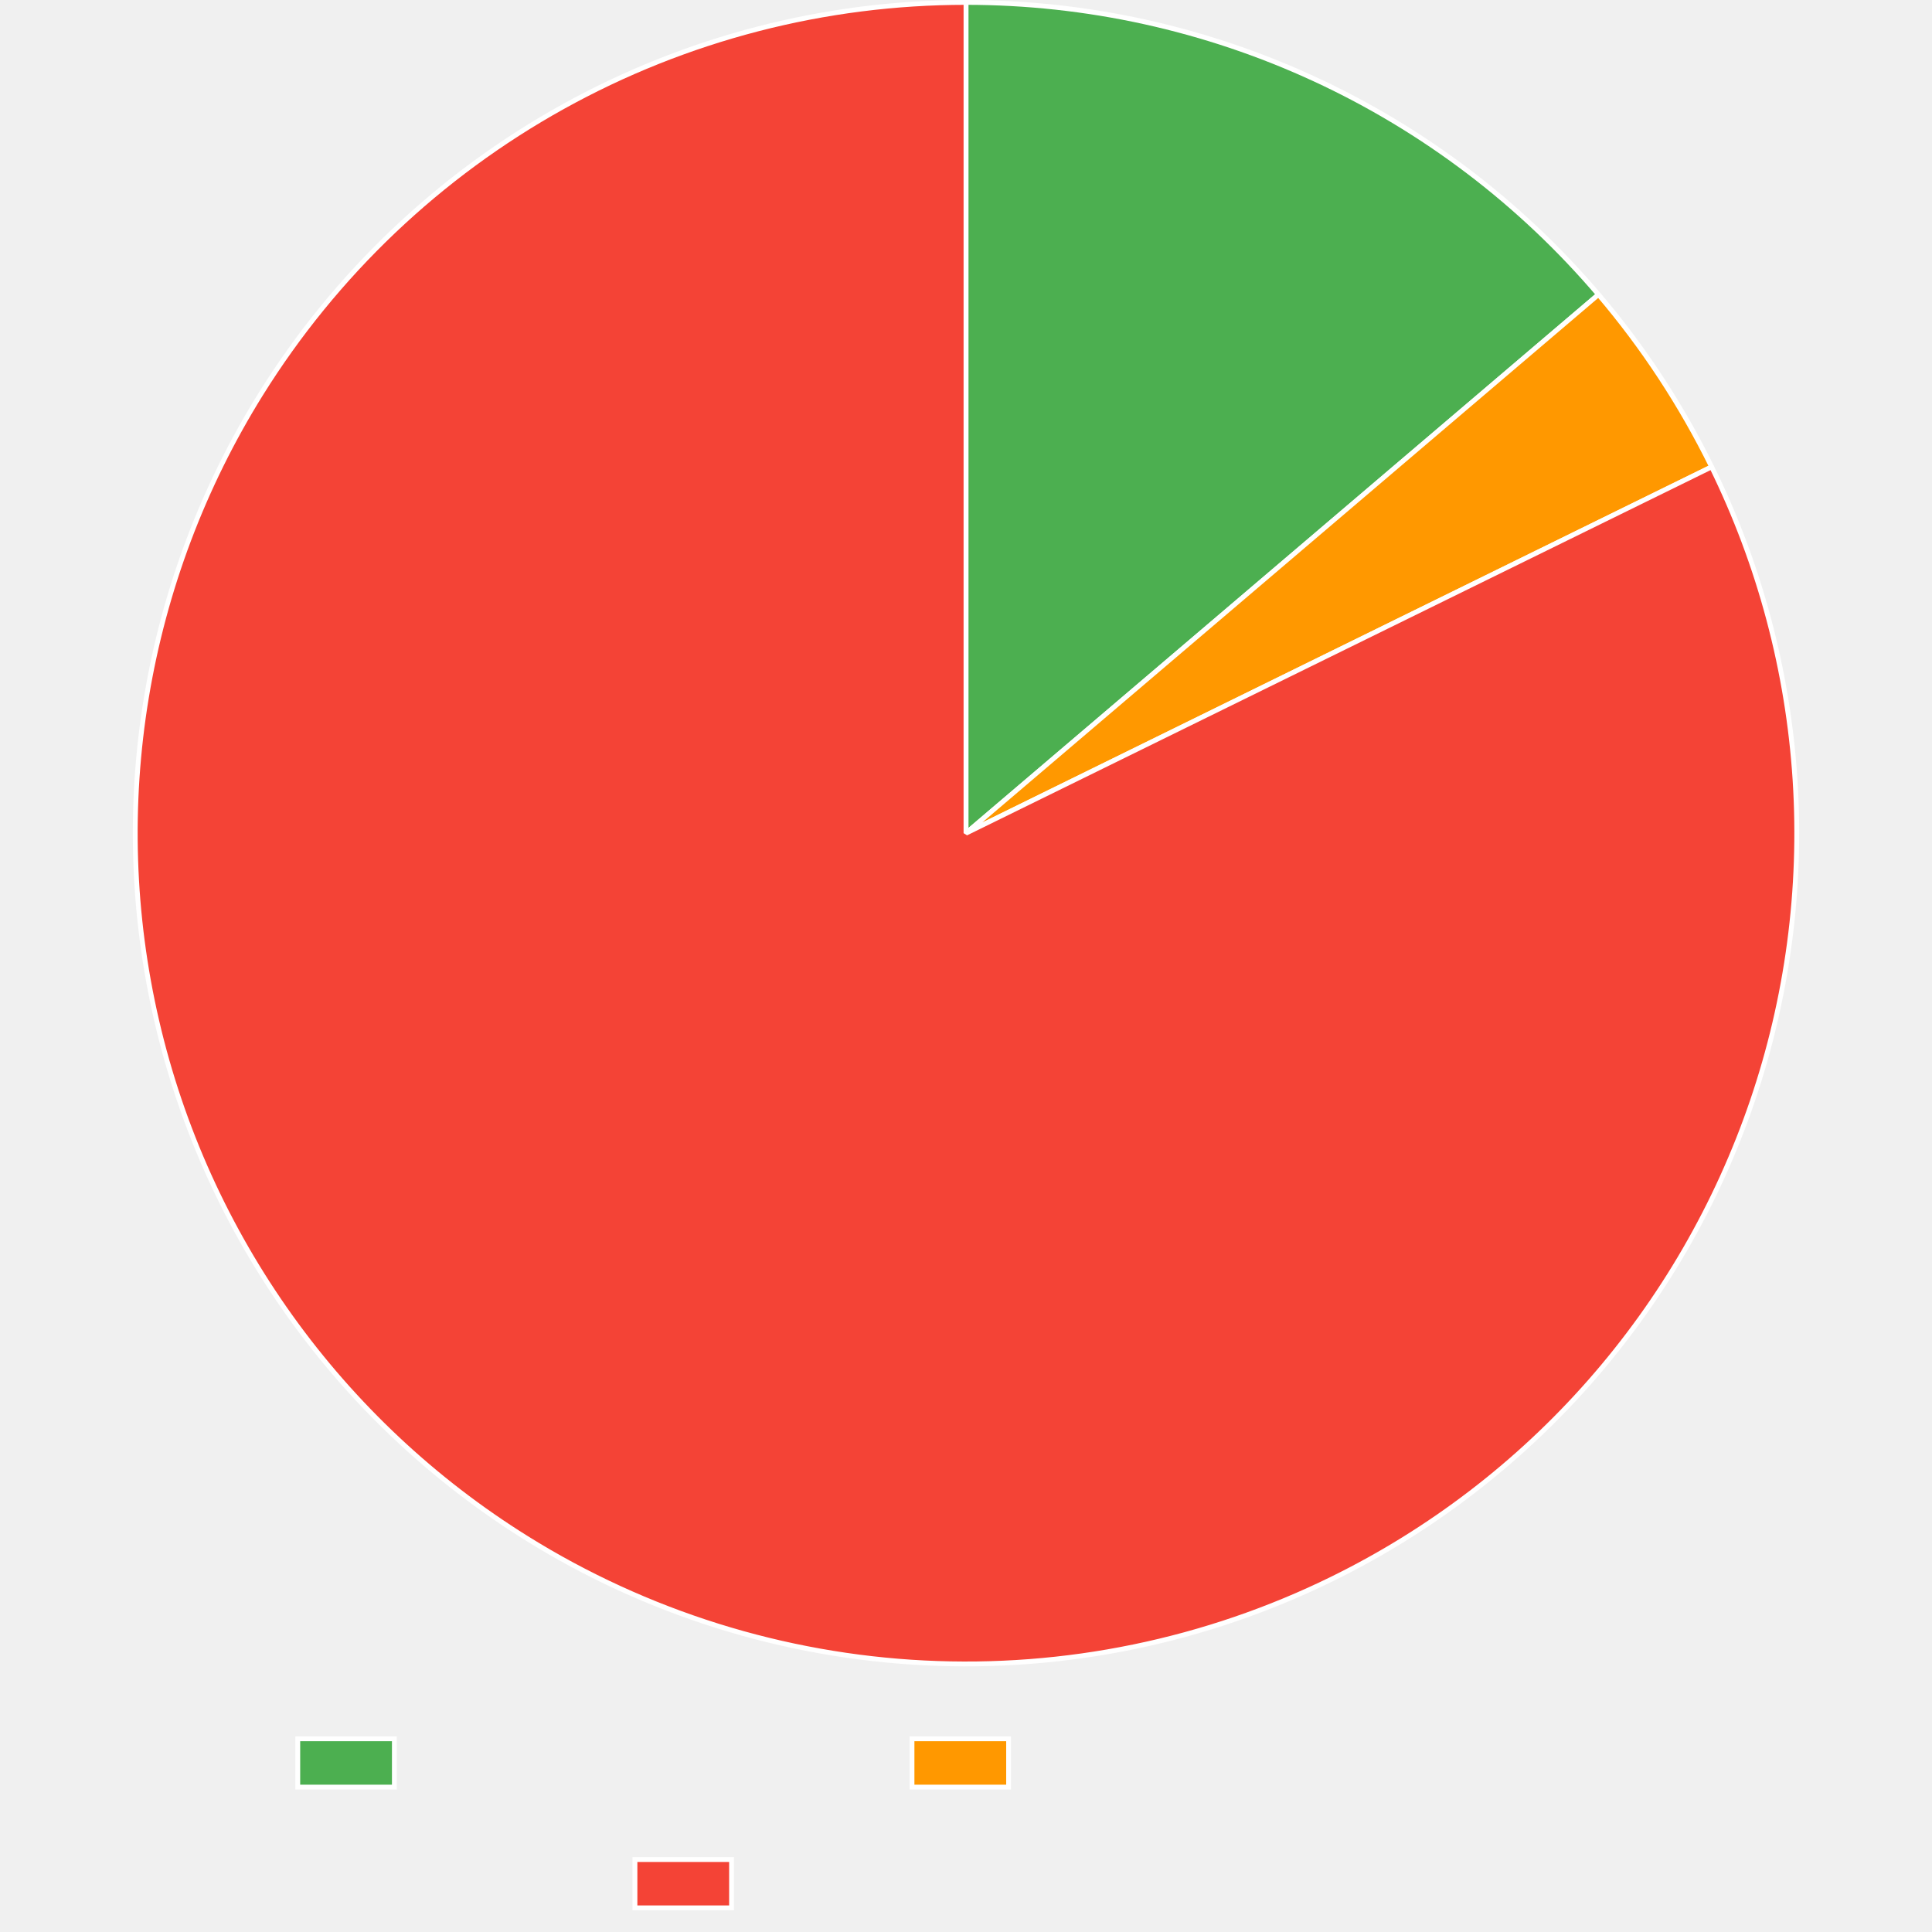
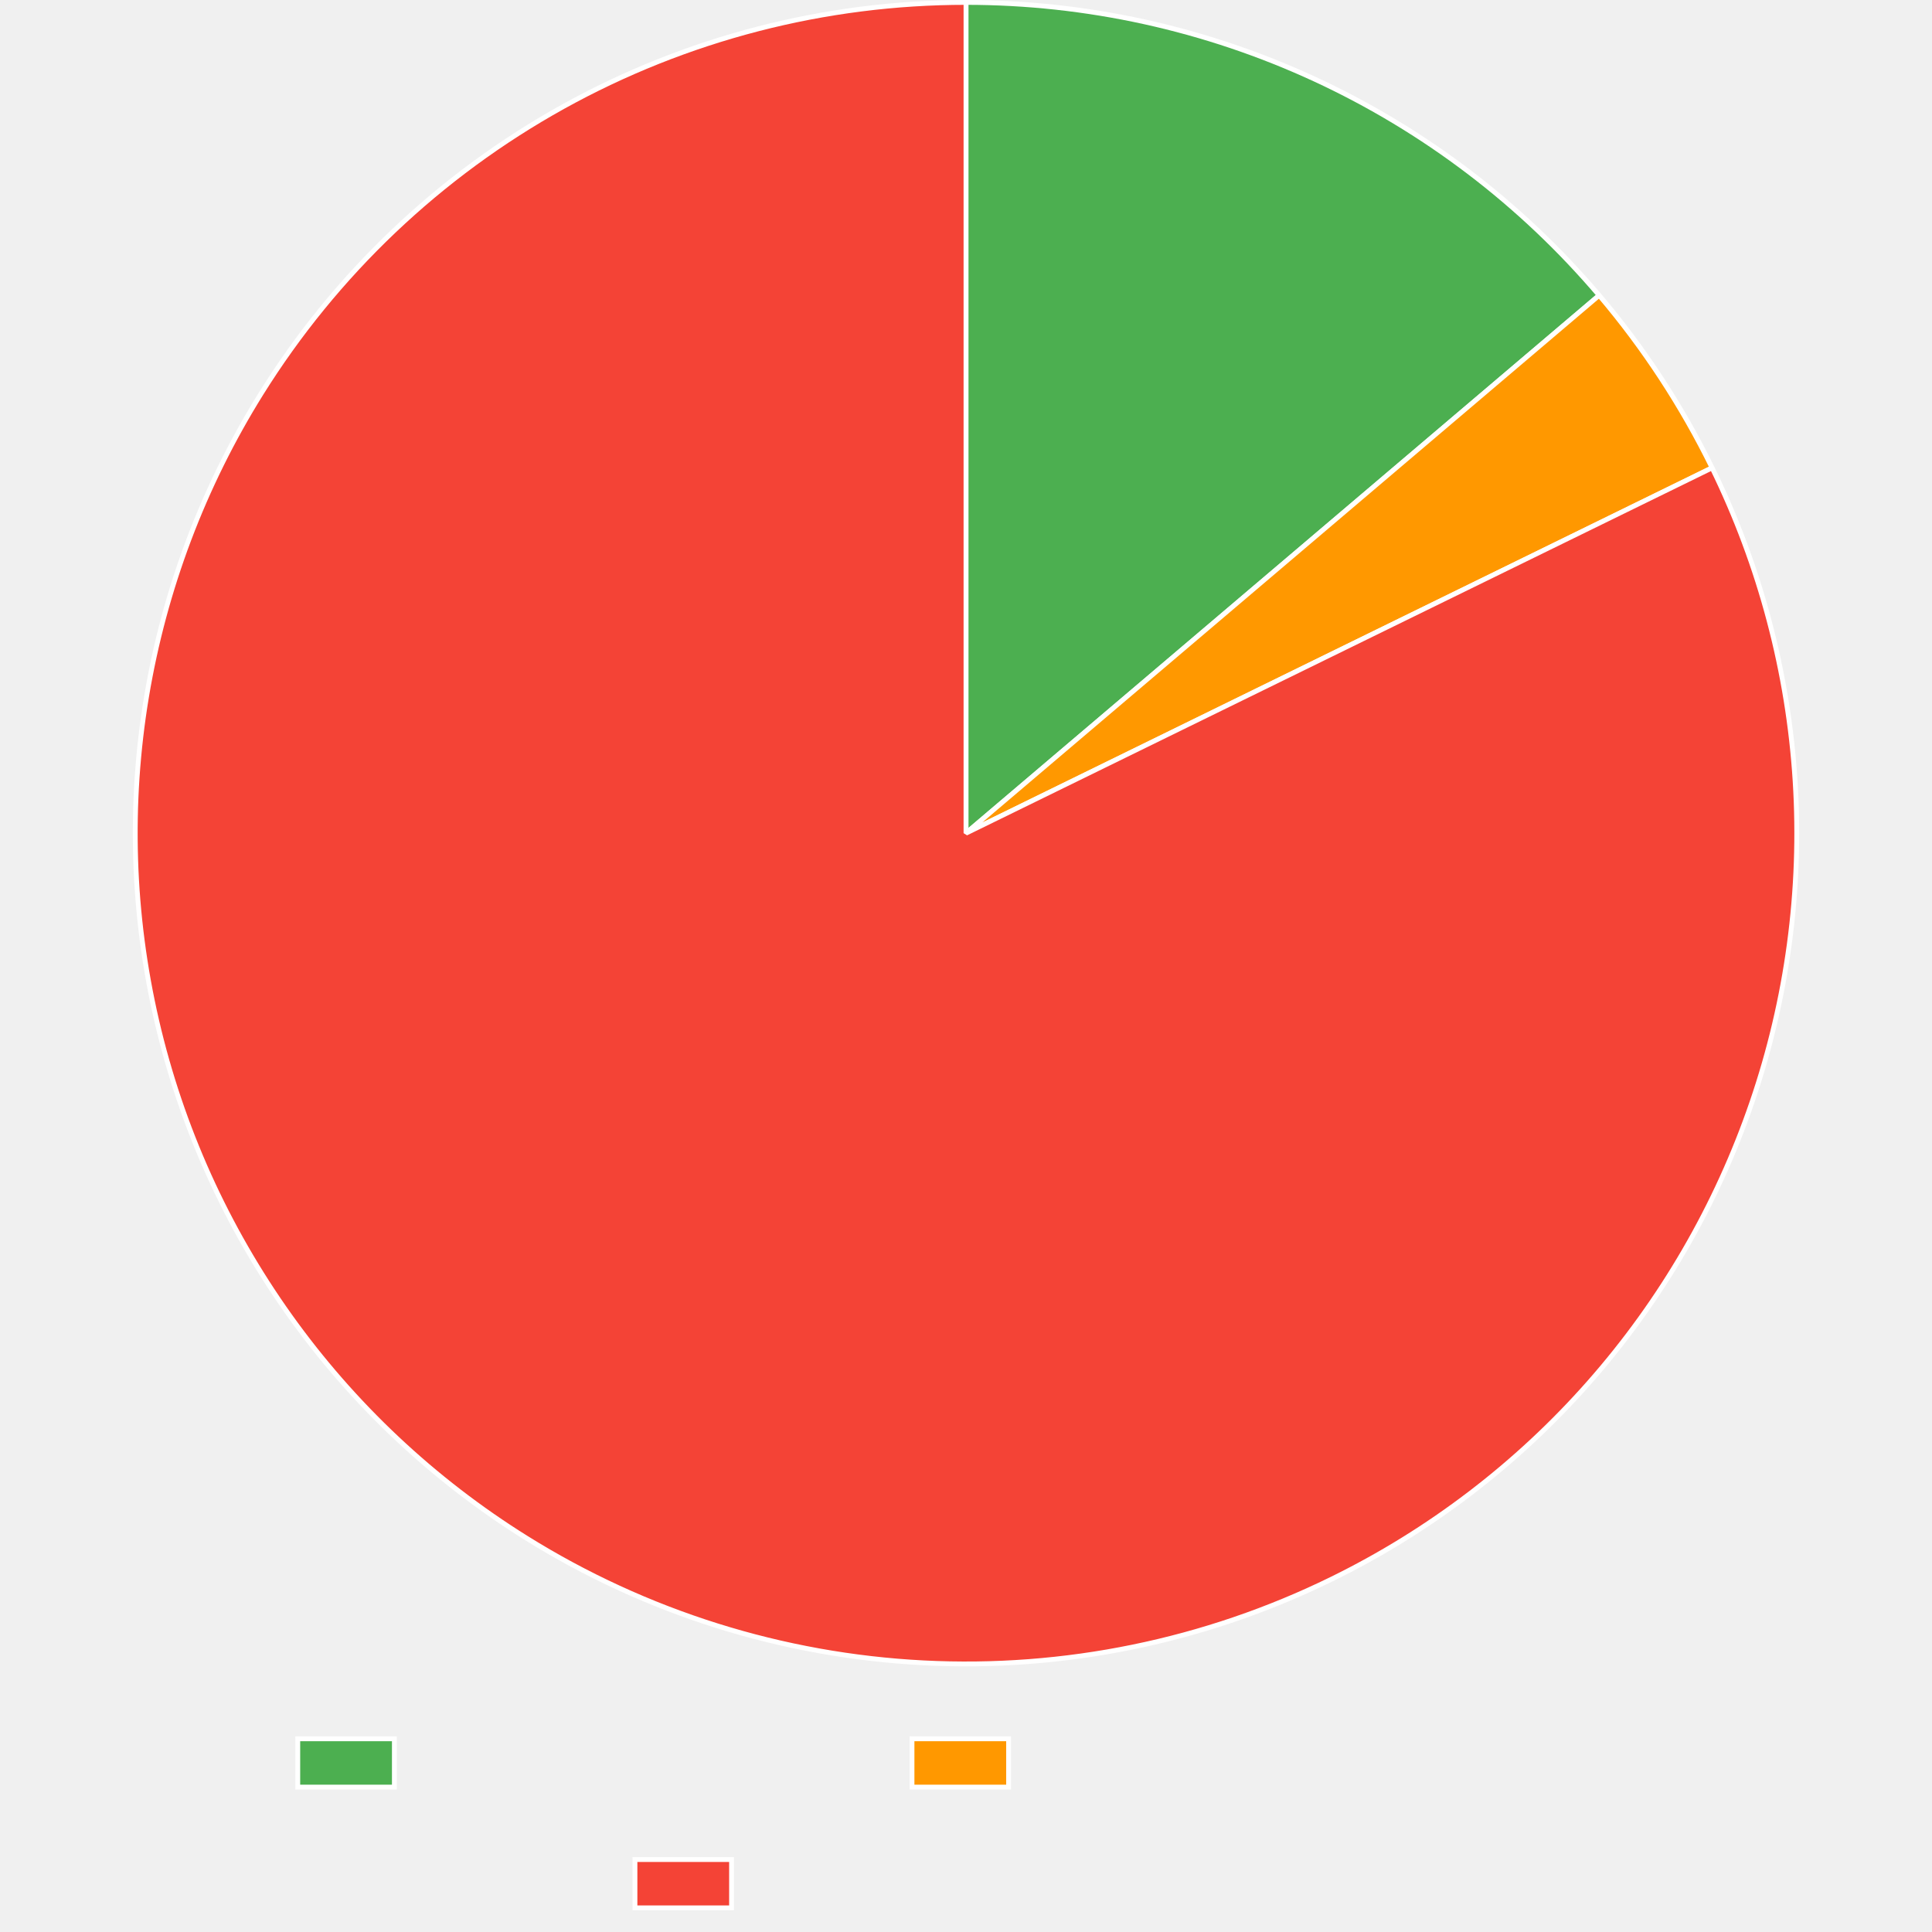
<svg xmlns="http://www.w3.org/2000/svg" width="800" height="800">
  <path fill="none" d="M0 0h800v800H0z" />
  <clipPath id="a">
    <path d="M0 690h800v110H0z" />
  </clipPath>
  <g clip-path="url(#a)">
    <path fill="#4caf50" d="M123.3 720h40v20h-40z" />
    <path fill="none" stroke="#fff" stroke-miterlimit="10" stroke-width="2" d="M123.3 720h40v20h-40z" />
    <path fill="#ff9800" d="M377.64 720h40v20h-40z" />
    <path fill="none" stroke="#fff" stroke-miterlimit="10" stroke-width="2" d="M377.64 720h40v20h-40z" />
    <path fill="#f44336" d="M262.92 770h40v20h-40z" />
    <path fill="none" stroke="#fff" stroke-miterlimit="10" stroke-width="2" d="M262.92 770h40v20h-40z" />
  </g>
-   <path fill="#4caf50" d="M400 1q4.652 0 9.302.126t9.294.377 9.281.628q4.637.377 9.261.88 4.625.502 9.234 1.129t9.2 1.378q4.59.752 9.159 1.627 4.568.875 9.111 1.874 4.543.998 9.058 2.12 4.515 1.12 8.997 2.363t8.93 2.606 8.856 2.847q4.409 1.483 8.776 3.085t8.69 3.32 8.596 3.556 8.497 3.786 8.392 4.014 8.28 4.24q4.11 2.176 8.162 4.462 4.05 2.286 8.039 4.681 3.987 2.395 7.909 4.897t7.774 5.11q3.852 2.606 7.633 5.317 3.78 2.71 7.486 5.521t7.334 5.722q3.629 2.911 7.177 5.919 3.549 3.008 7.014 6.11t6.847 6.298q3.38 3.195 6.673 6.48t6.496 6.659 6.314 6.832q3.11 3.458 6.127 7L400 345z" />
-   <path fill="none" stroke="#fff" stroke-linejoin="bevel" stroke-width="2" d="M400 1q4.652 0 9.302.126t9.294.377 9.281.628q4.637.377 9.261.88 4.625.502 9.234 1.129t9.2 1.378q4.59.752 9.159 1.627 4.568.875 9.111 1.874 4.543.998 9.058 2.12 4.515 1.12 8.997 2.363t8.93 2.606 8.856 2.847q4.409 1.483 8.776 3.085t8.69 3.32 8.596 3.556 8.497 3.786 8.392 4.014 8.28 4.24q4.11 2.176 8.162 4.462 4.05 2.286 8.039 4.681 3.987 2.395 7.909 4.897t7.774 5.11q3.852 2.606 7.633 5.317 3.78 2.71 7.486 5.521t7.334 5.722q3.629 2.911 7.177 5.919 3.549 3.008 7.014 6.11t6.847 6.298q3.38 3.195 6.673 6.48t6.496 6.659 6.314 6.832q3.11 3.458 6.127 7L400 345z" />
-   <path fill="#ff9800" d="M661.899 121.964q13.891 16.312 25.651 34.222t21.207 37.14L400 345z" />
-   <path fill="none" stroke="#fff" stroke-linejoin="bevel" stroke-width="2" d="M661.899 121.964q13.891 16.312 25.651 34.222t21.207 37.14L400 345l261.899-223.036Z" />
-   <path fill="#f44336" d="M708.757 193.326q3.723 7.58 7.07 15.332 3.347 7.754 6.31 15.662t5.533 15.951 4.744 16.205 3.944 16.417 3.133 16.591 2.315 16.725 1.491 16.818q.54 8.428.665 16.872t-.164 16.883q-.29 8.44-.992 16.855-.703 8.416-1.818 16.787t-2.64 16.676-3.454 16.528-4.262 16.337-5.058 16.11-5.842 15.84-6.613 15.536-7.367 15.193-8.103 14.812-8.82 14.398q-4.588 7.09-9.517 13.947-4.93 6.856-10.19 13.463t-10.837 12.947-11.46 12.4-12.054 11.822q-6.173 5.764-12.62 11.217-6.448 5.454-13.156 10.584-6.707 5.13-13.658 9.926-6.952 4.795-14.13 9.244t-14.565 8.539-14.968 7.814q-4.89 2.403-9.855 4.65-4.965 2.246-9.998 4.334t-10.13 4.015-10.252 3.693-10.364 3.367q-5.208 1.6-10.465 3.036t-10.556 2.703q-5.3 1.268-10.637 2.368t-10.706 2.03-10.765 1.69-10.813 1.347-10.85 1.005q-5.434.416-10.878.66-5.443.244-10.892.315t-10.897-.03q-5.448-.1-10.89-.374t-10.873-.72-10.845-1.063-10.806-1.407-10.756-1.748q-5.364-.959-10.695-2.087-5.33-1.129-10.623-2.426t-10.541-2.76q-5.25-1.465-10.449-3.094-5.2-1.63-10.345-3.423t-10.232-3.748-10.108-4.071-9.974-4.389q-4.952-2.273-9.83-4.702-4.878-2.43-9.676-5.012t-9.513-5.315-9.339-5.615q-7.168-4.465-14.108-9.276-6.94-4.81-13.636-9.957-6.696-5.146-13.13-10.614-6.436-5.468-12.595-11.246-6.159-5.777-12.027-11.85t-11.431-12.426q-5.564-6.354-10.808-12.972-5.245-6.619-10.159-13.487-4.913-6.868-9.484-13.969t-8.787-14.417-8.07-14.832q-3.852-7.514-7.332-15.209t-6.577-15.55q-3.097-7.857-5.806-15.855-2.708-8-5.02-16.121-2.313-8.122-4.224-16.348t-3.417-16.535-2.601-16.682-1.78-16.79q-.683-8.418-.953-16.858t-.126-16.884.704-16.87 1.53-16.815q.972-8.388 2.354-16.72 1.382-8.33 3.17-16.583 1.79-8.253 3.982-16.408t4.781-16.194 5.57-15.939q2.981-7.9 6.346-15.646t7.105-15.317 7.85-14.949q4.107-7.378 8.572-14.546 2.88-4.625 5.907-9.157 3.026-4.532 6.194-8.965 3.168-4.434 6.475-8.765 3.307-4.33 6.75-8.555t7.017-8.336q3.574-4.113 7.277-8.111t7.53-7.876q3.829-3.878 7.777-7.633t8.015-7.384q4.065-3.628 8.244-7.125 4.178-3.498 8.465-6.861 4.288-3.364 8.68-6.59 4.39-3.226 8.882-6.311t9.079-6.027q4.587-2.941 9.265-5.736t9.442-5.44 9.61-5.138 9.766-4.831q4.922-2.339 9.916-4.52t10.054-4.203 10.181-3.882 10.3-3.558 10.407-3.23q5.23-1.533 10.504-2.9 5.275-1.366 10.591-2.564t10.667-2.228 10.732-1.889q5.38-.86 10.786-1.548t10.83-1.206q5.425-.517 10.863-.862t10.884-.517T400 1v344z" />
-   <path fill="none" stroke="#fff" stroke-linejoin="bevel" stroke-width="2" d="M708.757 193.326q3.723 7.58 7.07 15.332 3.347 7.754 6.31 15.662t5.533 15.951 4.744 16.205 3.944 16.417 3.133 16.591 2.315 16.725 1.491 16.818q.54 8.428.665 16.872t-.164 16.883q-.29 8.44-.992 16.855-.703 8.416-1.818 16.787t-2.64 16.676-3.454 16.528-4.262 16.337-5.058 16.11-5.842 15.84-6.613 15.536-7.367 15.193-8.103 14.812-8.82 14.398q-4.588 7.09-9.517 13.947-4.93 6.856-10.19 13.463t-10.837 12.947-11.46 12.4-12.054 11.822q-6.173 5.764-12.62 11.217-6.448 5.454-13.156 10.584-6.707 5.13-13.658 9.926-6.952 4.795-14.13 9.244t-14.565 8.539-14.968 7.814q-4.89 2.403-9.855 4.65-4.965 2.246-9.998 4.334t-10.13 4.015-10.252 3.693-10.364 3.367q-5.208 1.6-10.465 3.036t-10.556 2.703q-5.3 1.268-10.637 2.368t-10.706 2.03-10.765 1.69-10.813 1.347-10.85 1.005q-5.434.416-10.878.66-5.443.244-10.892.315t-10.897-.03q-5.448-.1-10.89-.374t-10.873-.72-10.845-1.063-10.806-1.407-10.756-1.748q-5.364-.959-10.695-2.087-5.33-1.129-10.623-2.426t-10.541-2.76q-5.25-1.465-10.449-3.094-5.2-1.63-10.345-3.423t-10.232-3.748-10.108-4.071-9.974-4.389q-4.952-2.273-9.83-4.702-4.878-2.43-9.676-5.012t-9.513-5.315-9.339-5.615q-7.168-4.465-14.108-9.276-6.94-4.81-13.636-9.957-6.696-5.146-13.13-10.614-6.436-5.468-12.595-11.246-6.159-5.777-12.027-11.85t-11.431-12.426q-5.564-6.354-10.808-12.972-5.245-6.619-10.159-13.487-4.913-6.868-9.484-13.969t-8.787-14.417-8.07-14.832q-3.852-7.514-7.332-15.209t-6.577-15.55q-3.097-7.857-5.806-15.855-2.708-8-5.02-16.121-2.313-8.122-4.224-16.348t-3.417-16.535-2.601-16.682-1.78-16.79q-.683-8.418-.953-16.858t-.126-16.884.704-16.87 1.53-16.815q.972-8.388 2.354-16.72 1.382-8.33 3.17-16.583 1.79-8.253 3.982-16.408t4.781-16.194 5.57-15.939q2.981-7.9 6.346-15.646t7.105-15.317 7.85-14.949q4.107-7.378 8.572-14.546 2.88-4.625 5.907-9.157 3.026-4.532 6.194-8.965 3.168-4.434 6.475-8.765 3.307-4.33 6.75-8.555t7.017-8.336q3.574-4.113 7.277-8.111t7.53-7.876q3.829-3.878 7.777-7.633t8.015-7.384q4.065-3.628 8.244-7.125 4.178-3.498 8.465-6.861 4.288-3.364 8.68-6.59 4.39-3.226 8.882-6.311t9.079-6.027q4.587-2.941 9.265-5.736t9.442-5.44 9.61-5.138 9.766-4.831q4.922-2.339 9.916-4.52t10.054-4.203 10.181-3.882 10.3-3.558 10.407-3.23q5.23-1.533 10.504-2.9 5.275-1.366 10.591-2.564t10.667-2.228 10.732-1.889q5.38-.86 10.786-1.548t10.83-1.206q5.425-.517 10.863-.862t10.884-.517T400 1v344l308.757-151.674Z" />
+   <path fill="#4caf50" d="M400 1q4.658 0 9.315.126t9.308.378 9.295.63 9.274.882 9.247 1.133 9.213 1.383 9.172 1.631 9.125 1.88q4.55 1 9.07 2.125t9.01 2.37q4.488 1.247 8.941 2.614t8.868 2.855q4.415 1.487 8.787 3.094t8.7 3.33 8.607 3.565q4.28 1.841 8.508 3.797t8.4 4.026 8.29 4.252 8.171 4.474 8.047 4.695 7.917 4.91 7.78 5.123 7.64 5.332q3.783 2.718 7.492 5.537t7.34 5.737 7.18 5.935 7.019 6.126 6.85 6.315 6.676 6.497 6.497 6.676 6.315 6.85 6.127 7.017L400 345z" />
+   <path fill="none" stroke="#fff" stroke-linejoin="bevel" stroke-width="2" d="M400 1q4.658 0 9.315.126t9.308.378 9.295.63 9.274.882 9.247 1.133 9.213 1.383 9.172 1.631 9.125 1.88q4.55 1 9.07 2.125t9.01 2.37q4.488 1.247 8.941 2.614t8.868 2.855q4.415 1.487 8.787 3.094t8.7 3.33 8.607 3.565q4.28 1.841 8.508 3.797t8.4 4.026 8.29 4.252 8.171 4.474 8.047 4.695 7.917 4.91 7.78 5.123 7.64 5.332q3.783 2.718 7.492 5.537t7.34 5.737 7.18 5.935 7.019 6.126 6.85 6.315 6.676 6.497 6.497 6.676 6.315 6.85 6.127 7.017L400 345z" />
+   <path fill="#ff9800" d="M662.18 122.295q13.871 16.33 25.609 34.254 11.737 17.925 21.16 37.168L400 345z" />
+   <path fill="none" stroke="#fff" stroke-linejoin="bevel" stroke-width="2" d="M662.18 122.295q13.871 16.33 25.609 34.254 11.737 17.925 21.16 37.168L400 345l262.18-222.705Z" />
+   <path fill="#f44336" d="M708.949 193.717q3.713 7.584 7.05 15.341 3.338 7.758 6.29 15.67 2.953 7.911 5.514 15.958 2.56 8.047 4.723 16.21t3.923 16.423q1.76 8.26 3.112 16.595 1.352 8.336 2.294 16.728.941 8.392 1.47 16.82t.643 16.872q.115 8.444-.185 16.883-.3 8.44-1.014 16.854-.713 8.415-1.84 16.784-1.125 8.37-2.66 16.674t-3.475 16.522-4.282 16.333-5.079 16.102-5.862 15.834-6.632 15.527q-3.507 7.683-7.387 15.184t-8.122 14.802q-4.243 7.301-8.839 14.386t-9.534 13.935-10.206 13.45-10.854 12.934-11.475 12.385-12.07 11.807-12.634 11.201-13.169 10.567-13.67 9.909q-6.958 4.786-14.142 9.226-7.184 4.439-14.577 8.52-7.392 4.082-14.977 7.796-4.89 2.395-9.855 4.634-4.964 2.238-9.996 4.319-5.033 2.08-10.129 4.001-5.096 1.92-10.25 3.678t-10.361 3.353-10.463 3.022-10.552 2.69q-5.298 1.26-10.633 2.354-5.335 1.093-10.702 2.017-5.366.923-10.76 1.676-5.393.754-10.808 1.336-5.414.582-10.844.992t-10.871.65-10.886.304-10.89-.04-10.883-.385-10.866-.73-10.837-1.073-10.798-1.415-10.747-1.756-10.687-2.096-10.615-2.433q-5.288-1.3-10.532-2.767-5.244-1.468-10.44-3.1t-10.336-3.429-10.223-3.754-10.098-4.076q-5.017-2.117-9.965-4.393t-9.82-4.706q-4.873-2.432-9.667-5.016t-9.503-5.318-9.33-5.617q-7.165-4.47-14.102-9.285t-13.63-9.966-13.124-10.622q-6.431-5.473-12.587-11.254t-12.02-11.858q-5.864-6.076-11.423-12.433t-10.8-12.979-10.15-13.493-9.475-13.975-8.778-14.423-8.06-14.836-7.322-15.214-6.567-15.555-5.796-15.859-5.011-16.123-4.214-16.35-3.406-16.538-2.59-16.684-1.77-16.792-.942-16.858-.115-16.884.714-16.869 1.541-16.814 2.364-16.718q1.388-8.33 3.182-16.582t3.991-16.406 4.792-16.19 5.58-15.935 6.356-15.643q3.37-7.743 7.115-15.312t7.858-14.944 8.582-14.54q2.882-4.621 5.91-9.148 3.026-4.527 6.195-8.956t6.476-8.755 6.75-8.546 7.017-8.328q3.575-4.108 7.277-8.102 3.703-3.993 7.53-7.867t7.776-7.625 8.012-7.375 8.242-7.117 8.464-6.854 8.676-6.581 8.88-6.304 9.075-6.02 9.261-5.73q4.676-2.79 9.438-5.433t9.605-5.132q4.843-2.49 9.763-4.825t9.91-4.514 10.049-4.198 10.176-3.878 10.294-3.554 10.401-3.226 10.498-2.895 10.585-2.561 10.66-2.226 10.725-1.886 10.78-1.546 10.824-1.205q5.42-.516 10.855-.86 5.435-.345 10.878-.518Q394.554 1 400 1v344z" />
+   <path fill="none" stroke="#fff" stroke-linejoin="bevel" stroke-width="2" d="M708.949 193.717q3.713 7.584 7.05 15.341 3.338 7.758 6.29 15.67 2.953 7.911 5.514 15.958 2.56 8.047 4.723 16.21t3.923 16.423q1.76 8.26 3.112 16.595 1.352 8.336 2.294 16.728.941 8.392 1.47 16.82t.643 16.872q.115 8.444-.185 16.883-.3 8.44-1.014 16.854-.713 8.415-1.84 16.784-1.125 8.37-2.66 16.674t-3.475 16.522-4.282 16.333-5.079 16.102-5.862 15.834-6.632 15.527q-3.507 7.683-7.387 15.184t-8.122 14.802q-4.243 7.301-8.839 14.386t-9.534 13.935-10.206 13.45-10.854 12.934-11.475 12.385-12.07 11.807-12.634 11.201-13.169 10.567-13.67 9.909q-6.958 4.786-14.142 9.226-7.184 4.439-14.577 8.52-7.392 4.082-14.977 7.796-4.89 2.395-9.855 4.634-4.964 2.238-9.996 4.319-5.033 2.08-10.129 4.001-5.096 1.92-10.25 3.678t-10.361 3.353-10.463 3.022-10.552 2.69q-5.298 1.26-10.633 2.354-5.335 1.093-10.702 2.017-5.366.923-10.76 1.676-5.393.754-10.808 1.336-5.414.582-10.844.992t-10.871.65-10.886.304-10.89-.04-10.883-.385-10.866-.73-10.837-1.073-10.798-1.415-10.747-1.756-10.687-2.096-10.615-2.433q-5.288-1.3-10.532-2.767-5.244-1.468-10.44-3.1t-10.336-3.429-10.223-3.754-10.098-4.076q-5.017-2.117-9.965-4.393t-9.82-4.706q-4.873-2.432-9.667-5.016t-9.503-5.318-9.33-5.617q-7.165-4.47-14.102-9.285t-13.63-9.966-13.124-10.622q-6.431-5.473-12.587-11.254t-12.02-11.858q-5.864-6.076-11.423-12.433t-10.8-12.979-10.15-13.493-9.475-13.975-8.778-14.423-8.06-14.836-7.322-15.214-6.567-15.555-5.796-15.859-5.011-16.123-4.214-16.35-3.406-16.538-2.59-16.684-1.77-16.792-.942-16.858-.115-16.884.714-16.869 1.541-16.814 2.364-16.718q1.388-8.33 3.182-16.582t3.991-16.406 4.792-16.19 5.58-15.935 6.356-15.643q3.37-7.743 7.115-15.312t7.858-14.944 8.582-14.54q2.882-4.621 5.91-9.148 3.026-4.527 6.195-8.956t6.476-8.755 6.75-8.546 7.017-8.328q3.575-4.108 7.277-8.102 3.703-3.993 7.53-7.867t7.776-7.625 8.012-7.375 8.242-7.117 8.464-6.854 8.676-6.581 8.88-6.304 9.075-6.02 9.261-5.73q4.676-2.79 9.438-5.433t9.605-5.132q4.843-2.49 9.763-4.825t9.91-4.514 10.049-4.198 10.176-3.878 10.294-3.554 10.401-3.226 10.498-2.895 10.585-2.561 10.66-2.226 10.725-1.886 10.78-1.546 10.824-1.205q5.42-.516 10.855-.86 5.435-.345 10.878-.518Q394.554 1 400 1v344l308.949-151.283Z" />
</svg>
